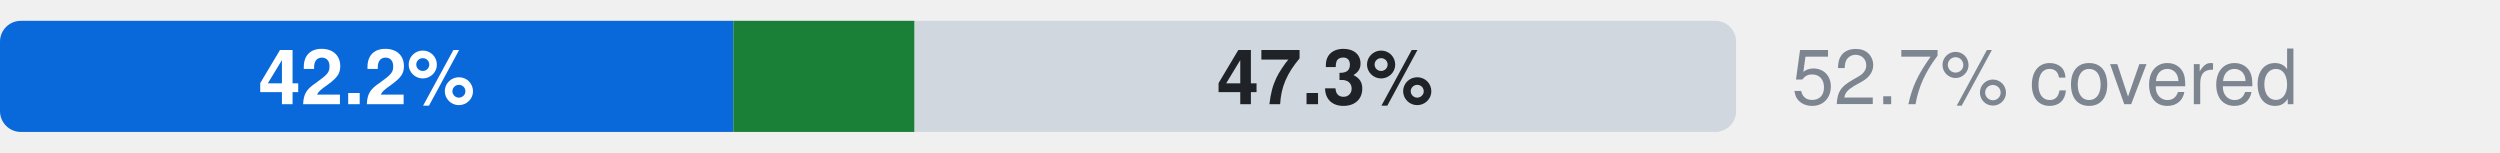
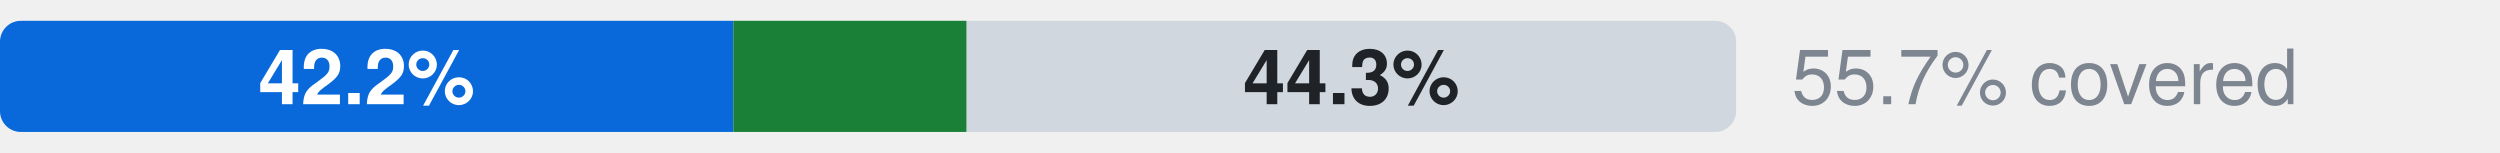
- <svg xmlns="http://www.w3.org/2000/svg" width="360" height="22" viewBox="0 0 360 22" role="img" aria-label="Microsoft.Network: 42.2% official, 10.4% ours beyond official, 47.3% uncovered, of 5326 attributes">
+ <svg xmlns="http://www.w3.org/2000/svg" width="360" height="22" viewBox="0 0 360 22" role="img" aria-label="Microsoft.Network: 42.2% official, 13.4% ours beyond official, 44.3% uncovered, of 5326 attributes">
  <style>text{font-family:-apple-system,BlinkMacSystemFont,"Segoe UI",Helvetica,Arial,sans-serif}.s{font-size:11px;font-weight:600}.t{font-size:11px;fill:#7d8590}.h{font-size:12px;font-weight:600;fill:#7d8590}</style>
  <clipPath id="c">
    <rect x="0.0" y="3.0" width="250.0" height="16.0" rx="3" />
  </clipPath>
  <g clip-path="url(#c)">
    <rect x="0.0" y="3.0" width="105.6" height="16.0" fill="#0969da" />
-     <rect x="105.6" y="3.0" width="26.1" height="16.0" fill="#1a7f37" />
-     <rect x="131.7" y="3.0" width="118.3" height="16.0" fill="#d0d7de" />
+     <rect x="105.6" y="3.0" width="33.6" height="16.0" fill="#1a7f37" />
+     <rect x="139.2" y="3.0" width="110.8" height="16.0" fill="#d0d7de" />
  </g>
  <text x="52.8" y="15.0" text-anchor="middle" fill="#fff" class="s">42.2%</text>
-   <text x="190.8" y="15.0" text-anchor="middle" fill="#1f2328" class="s">47.3%</text>
-   <text x="258" y="15" class="t">52.7% covered</text>
+   <text x="194.6" y="15.0" text-anchor="middle" fill="#1f2328" class="s">44.3%</text>
+   <text x="258" y="15" class="t">55.7% covered</text>
</svg>
